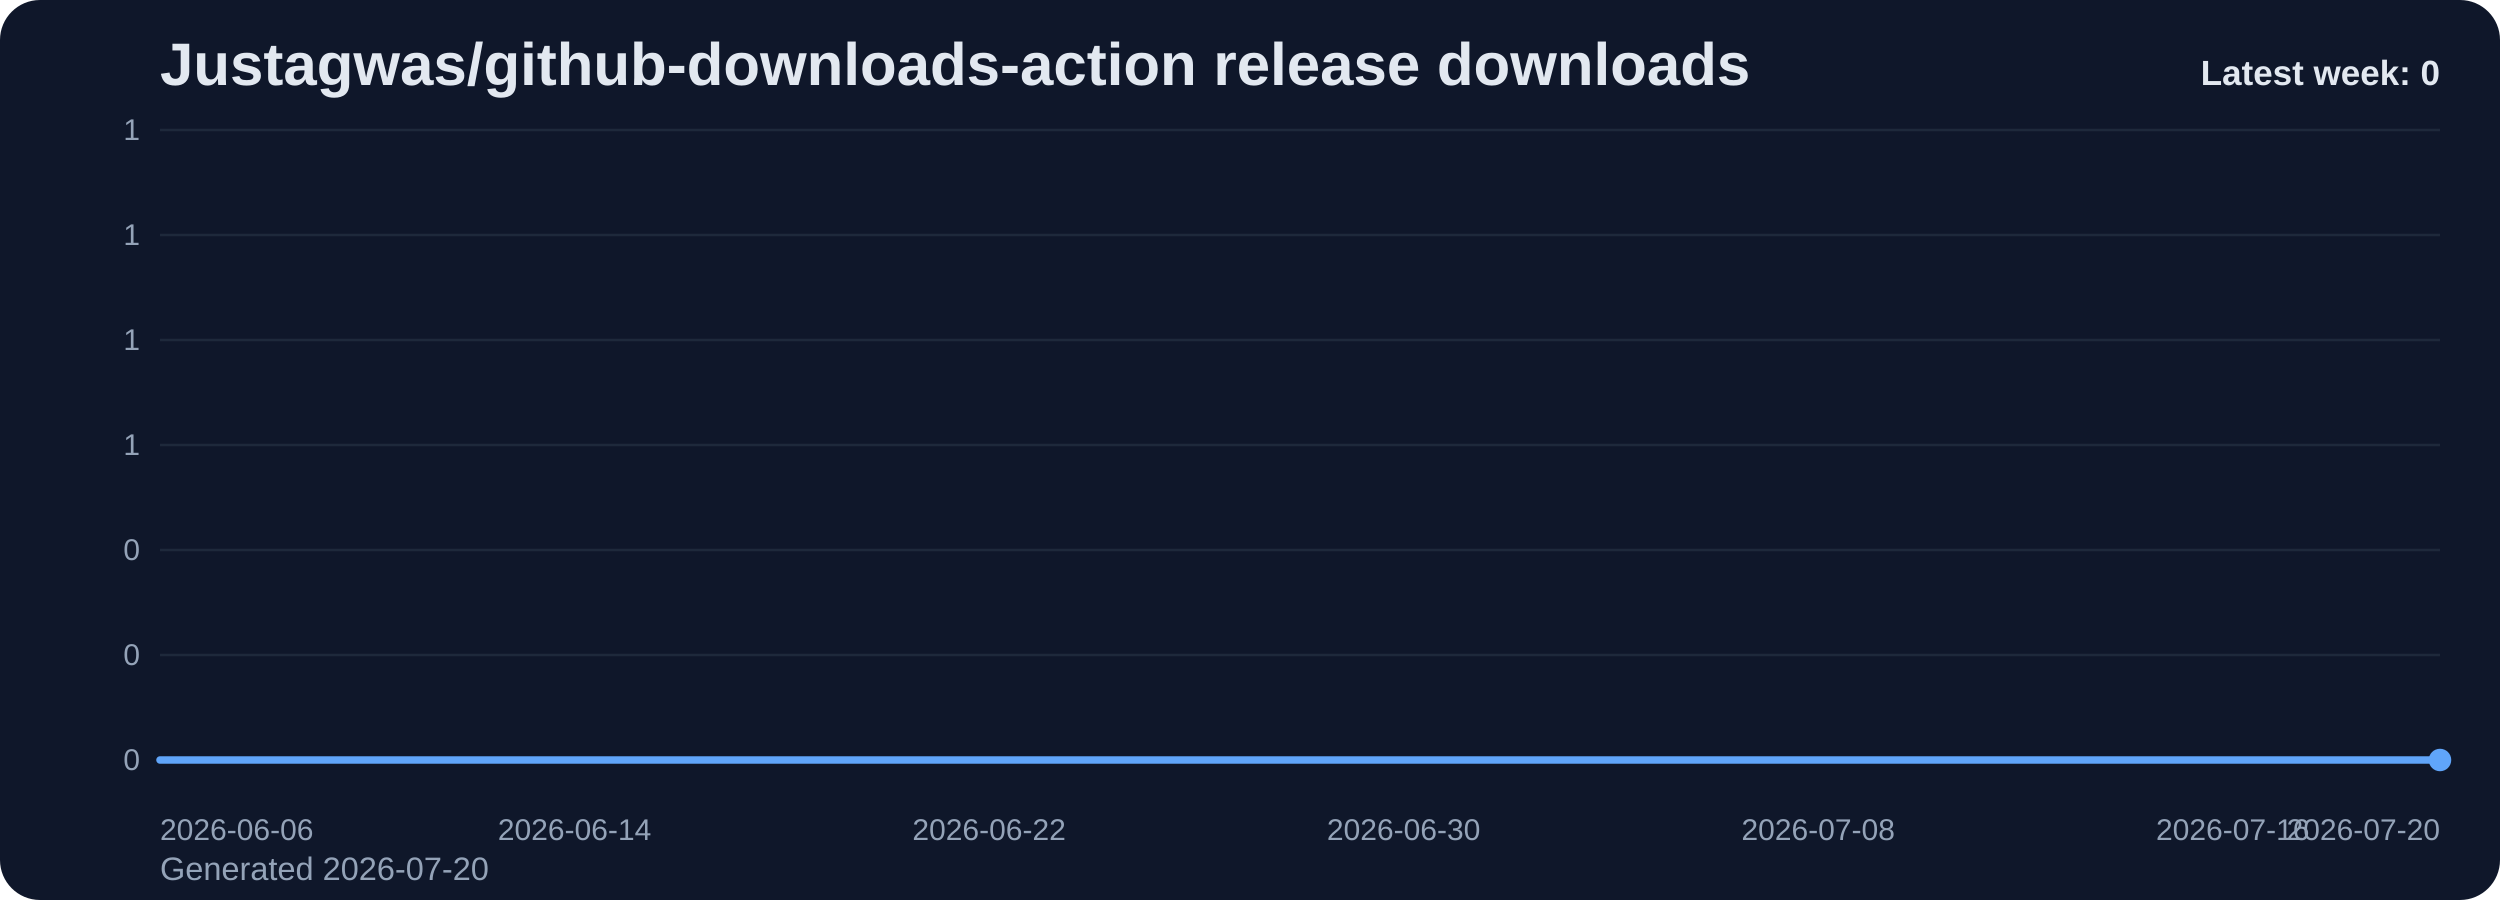
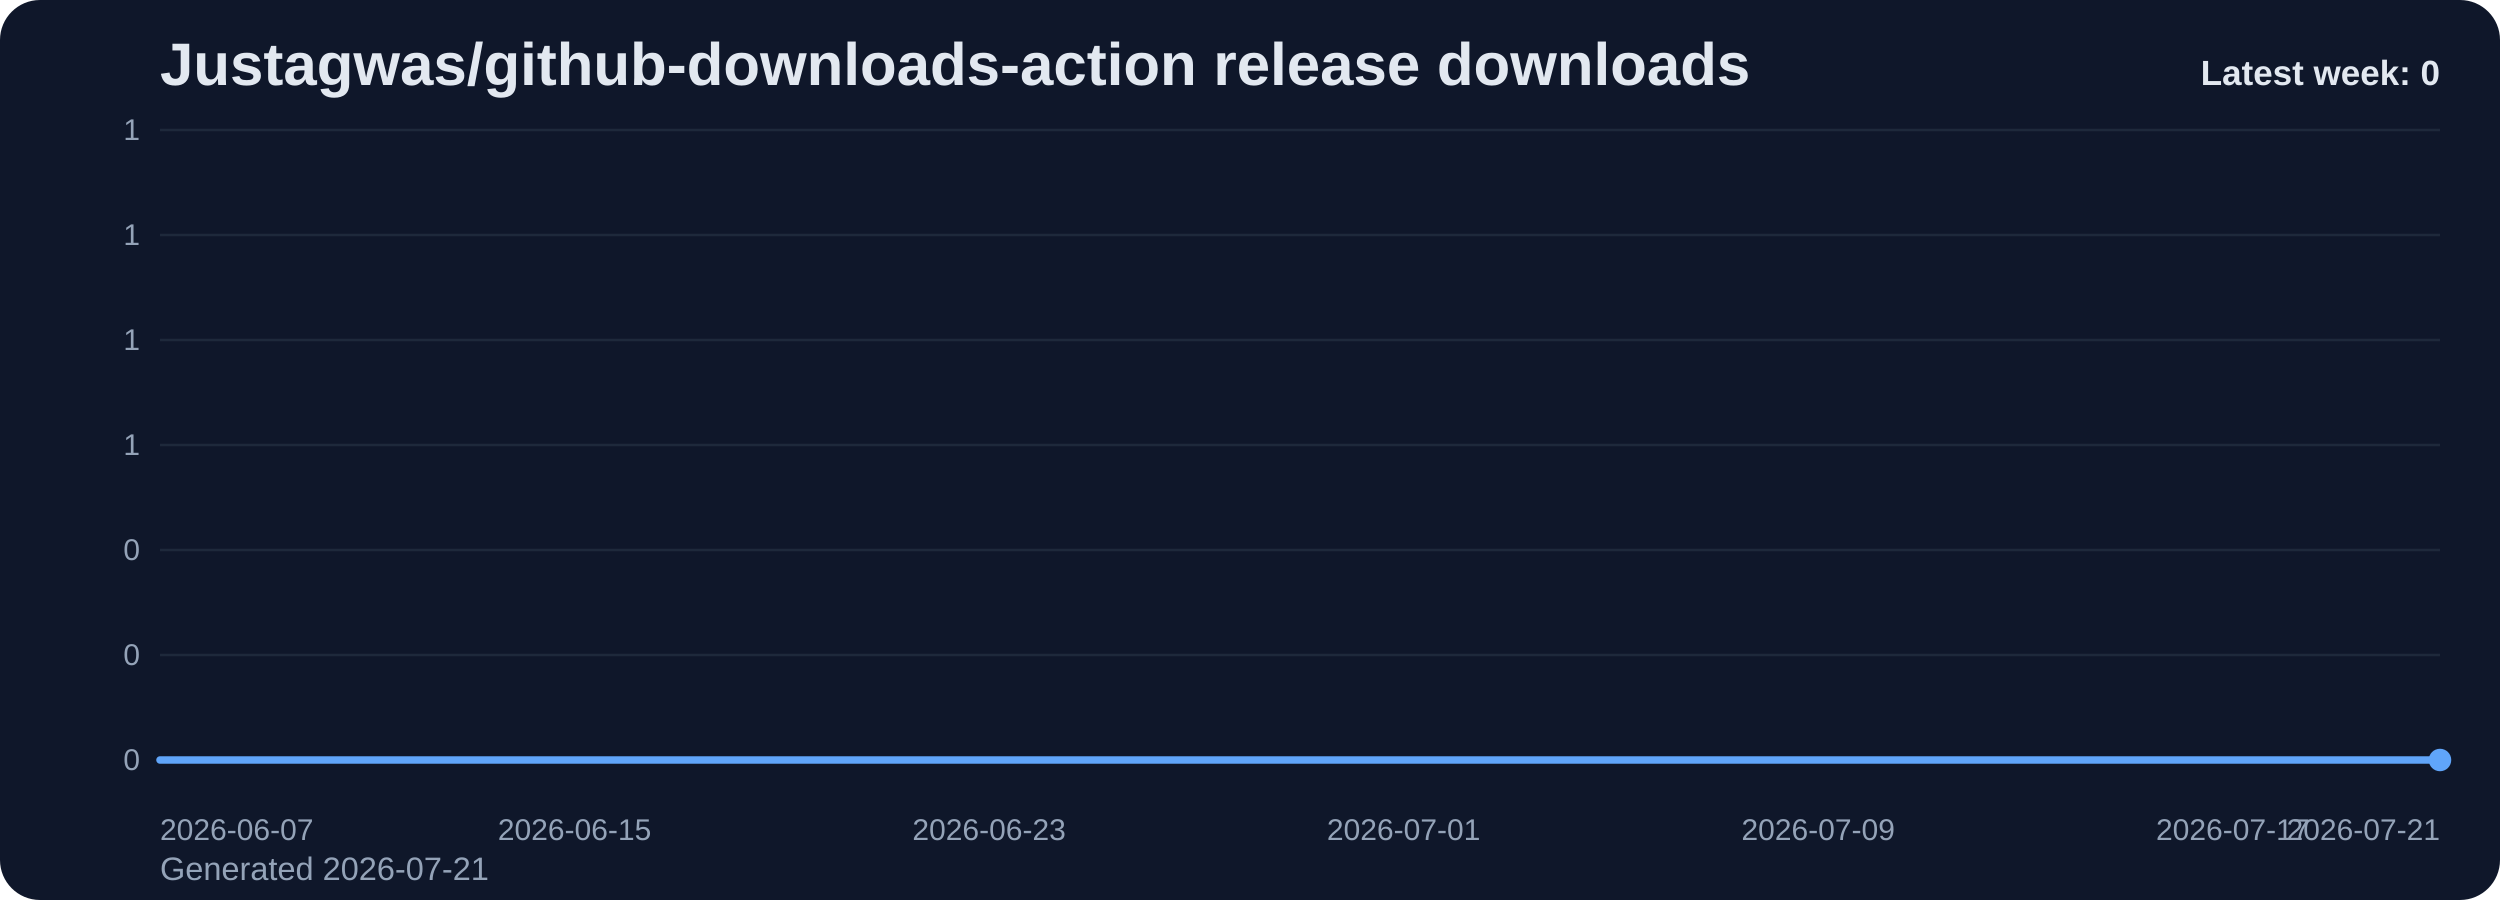
<svg xmlns="http://www.w3.org/2000/svg" viewBox="0 0 1000 360" role="img" aria-label="Justagwas/github-downloads-action release downloads chart">
  <defs>
    <linearGradient id="fill-weekly-slate" x1="0" y1="0" x2="0" y2="1">
      <stop offset="0%" stop-color="#60a5fa" stop-opacity="0.32" />
      <stop offset="100%" stop-color="#60a5fa" stop-opacity="0.05" />
    </linearGradient>
    <style>
      .bg { fill: #0f172a; }
      .title { font: 700 24px Arial, sans-serif; fill: #e2e8f0; }
      .sub { font: 400 13px Arial, sans-serif; fill: #94a3b8; }
      .grid { stroke: #1e293b; stroke-width: 1; }
      .axis { font: 400 12px Arial, sans-serif; fill: #94a3b8; }
      .line { fill: none; stroke: #60a5fa; stroke-width: 3; stroke-linecap: round; stroke-linejoin: round; }
      .dot { fill: #60a5fa; }
      .value { font: 600 11px Arial, sans-serif; fill: #cbd5e1; }
      .latest { font: 700 14px Arial, sans-serif; fill: #e2e8f0; }
    </style>
  </defs>
  <rect class="bg" x="0" y="0" width="1000" height="360" rx="16" />
  <text class="title" x="64" y="34">Justagwas/github-downloads-action release downloads</text>
-   <text class="sub" x="64" y="352">Generated 2026-07-20</text>
+   <text class="sub" x="64" y="352">Generated 2026-07-21</text>
  <line x1="64" y1="52.00" x2="976" y2="52.00" class="grid" />
  <text x="56" y="56.00" text-anchor="end" class="axis">1</text>
  <line x1="64" y1="94.00" x2="976" y2="94.00" class="grid" />
  <text x="56" y="98.00" text-anchor="end" class="axis">1</text>
  <line x1="64" y1="136.00" x2="976" y2="136.00" class="grid" />
  <text x="56" y="140.00" text-anchor="end" class="axis">1</text>
  <line x1="64" y1="178.00" x2="976" y2="178.00" class="grid" />
  <text x="56" y="182.00" text-anchor="end" class="axis">1</text>
  <line x1="64" y1="220.00" x2="976" y2="220.00" class="grid" />
  <text x="56" y="224.00" text-anchor="end" class="axis">0</text>
  <line x1="64" y1="262.00" x2="976" y2="262.00" class="grid" />
  <text x="56" y="266.00" text-anchor="end" class="axis">0</text>
  <line x1="64" y1="304.00" x2="976" y2="304.00" class="grid" />
  <text x="56" y="308.00" text-anchor="end" class="axis">0</text>
  <path d="M 64.00 304 L 64.00 304.00 L 84.73 304.00 L 105.45 304.00 L 126.18 304.00 L 146.91 304.00 L 167.64 304.00 L 188.36 304.00 L 209.09 304.00 L 229.82 304.00 L 250.55 304.00 L 271.27 304.00 L 292.00 304.00 L 312.73 304.00 L 333.45 304.00 L 354.18 304.00 L 374.91 304.00 L 395.64 304.00 L 416.36 304.00 L 437.09 304.00 L 457.82 304.00 L 478.55 304.00 L 499.27 304.00 L 520.00 304.00 L 540.73 304.00 L 561.45 304.00 L 582.18 304.00 L 602.91 304.00 L 623.64 304.00 L 644.36 304.00 L 665.09 304.00 L 685.82 304.00 L 706.55 304.00 L 727.27 304.00 L 748.00 304.00 L 768.73 304.00 L 789.45 304.00 L 810.18 304.00 L 830.91 304.00 L 851.64 304.00 L 872.36 304.00 L 893.09 304.00 L 913.82 304.00 L 934.55 304.00 L 955.27 304.00 L 976.00 304.00 L 976.00 304 Z" fill="url(#fill-weekly-slate)" />
  <polyline class="line" points="64.00,304.00 84.73,304.00 105.45,304.00 126.18,304.00 146.91,304.00 167.64,304.00 188.36,304.00 209.09,304.00 229.82,304.00 250.55,304.00 271.27,304.00 292.00,304.00 312.73,304.00 333.45,304.00 354.18,304.00 374.91,304.00 395.64,304.00 416.36,304.00 437.09,304.00 457.82,304.00 478.55,304.00 499.27,304.00 520.00,304.00 540.73,304.00 561.45,304.00 582.18,304.00 602.91,304.00 623.64,304.00 644.36,304.00 665.09,304.00 685.82,304.00 706.55,304.00 727.27,304.00 748.00,304.00 768.73,304.00 789.45,304.00 810.18,304.00 830.91,304.00 851.64,304.00 872.36,304.00 893.09,304.00 913.82,304.00 934.55,304.00 955.27,304.00 976.00,304.00" />
  <circle class="dot" cx="976.00" cy="304.00" r="4.5" />
-   <text class="axis" x="64.00" y="336" text-anchor="start">2026-06-06</text>
-   <text class="axis" x="229.82" y="336" text-anchor="middle">2026-06-14</text>
-   <text class="axis" x="395.64" y="336" text-anchor="middle">2026-06-22</text>
-   <text class="axis" x="561.45" y="336" text-anchor="middle">2026-06-30</text>
-   <text class="axis" x="727.27" y="336" text-anchor="middle">2026-07-08</text>
-   <text class="axis" x="893.09" y="336" text-anchor="middle">2026-07-16</text>
-   <text class="axis" x="976.00" y="336" text-anchor="end">2026-07-20</text>
+   <text class="axis" x="64.00" y="336" text-anchor="start">2026-06-07</text>
+   <text class="axis" x="229.82" y="336" text-anchor="middle">2026-06-15</text>
+   <text class="axis" x="395.64" y="336" text-anchor="middle">2026-06-23</text>
+   <text class="axis" x="561.45" y="336" text-anchor="middle">2026-07-01</text>
+   <text class="axis" x="727.27" y="336" text-anchor="middle">2026-07-09</text>
+   <text class="axis" x="893.09" y="336" text-anchor="middle">2026-07-17</text>
+   <text class="axis" x="976.00" y="336" text-anchor="end">2026-07-21</text>
  <text class="latest" x="976" y="34" text-anchor="end">Latest week: 0</text>
</svg>
